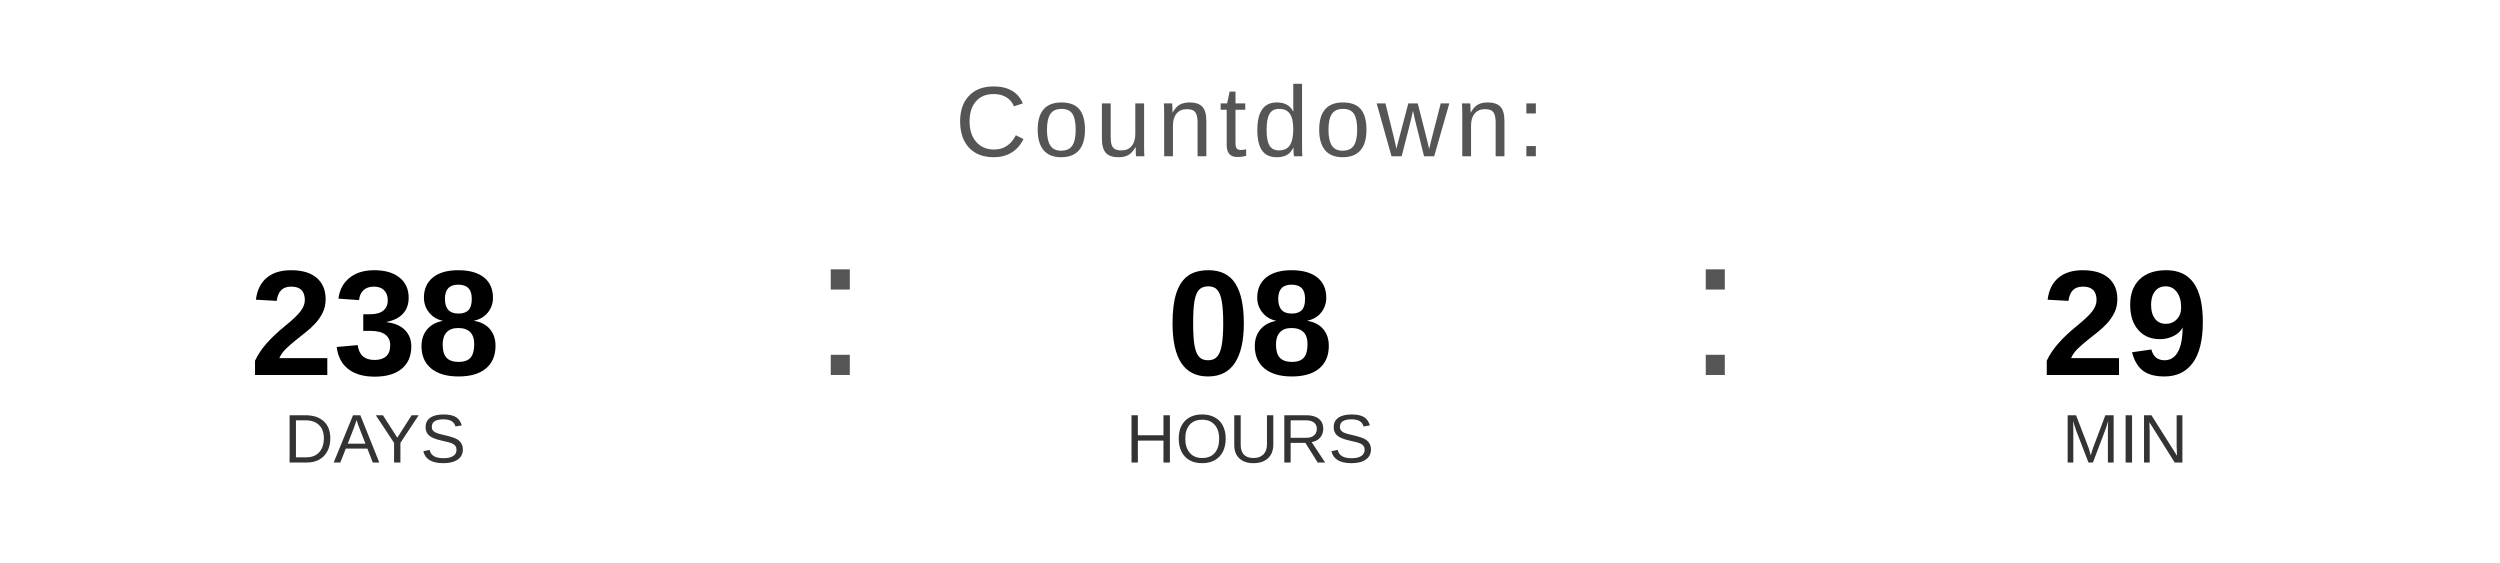
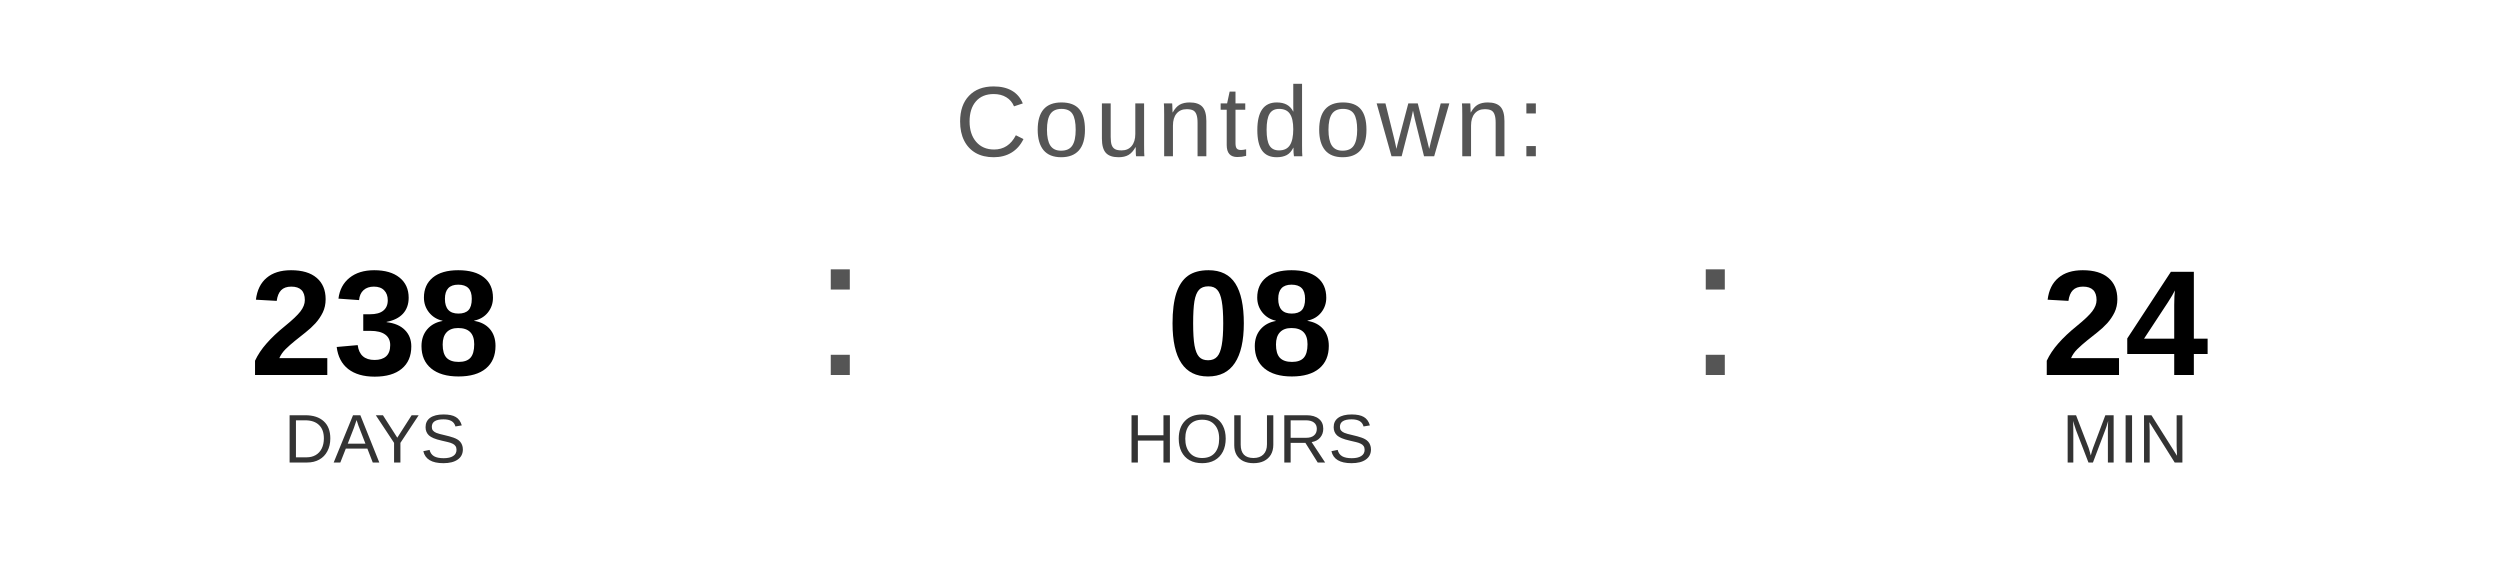
<svg xmlns="http://www.w3.org/2000/svg" width="400" height="90" viewBox="0 0 400 90">
  <text x="200" y="25" font-family="Arial, Helvetica, sans-serif" font-size="16" fill="#555555" text-anchor="middle" letter-spacing="1">
    Countdown:
  </text>
  <text x="60" y="60" font-family="Arial, Helvetica, sans-serif" font-size="24" font-weight="bold" fill="#000000" text-anchor="middle">238</text>
  <text x="60" y="74" font-family="Arial, Helvetica, sans-serif" font-size="11" fill="#333333" text-anchor="middle">DAYS</text>
  <text x="130" y="60" font-family="Arial, sans-serif" font-size="32" fill="#555555">:</text>
  <text x="200" y="60" font-family="Arial, Helvetica, sans-serif" font-size="24" font-weight="bold" fill="#000000" text-anchor="middle">08</text>
  <text x="200" y="74" font-family="Arial, Helvetica, sans-serif" font-size="11" fill="#333333" text-anchor="middle">HOURS</text>
  <text x="270" y="60" font-family="Arial, sans-serif" font-size="32" fill="#555555">:</text>
-   <text x="340" y="60" font-family="Arial, Helvetica, sans-serif" font-size="24" font-weight="bold" fill="#000000" text-anchor="middle">29</text>
+   <text x="340" y="60" font-family="Arial, Helvetica, sans-serif" font-size="24" font-weight="bold" fill="#000000" text-anchor="middle">24</text>
  <text x="340" y="74" font-family="Arial, Helvetica, sans-serif" font-size="11" fill="#333333" text-anchor="middle">MIN</text>
</svg>
